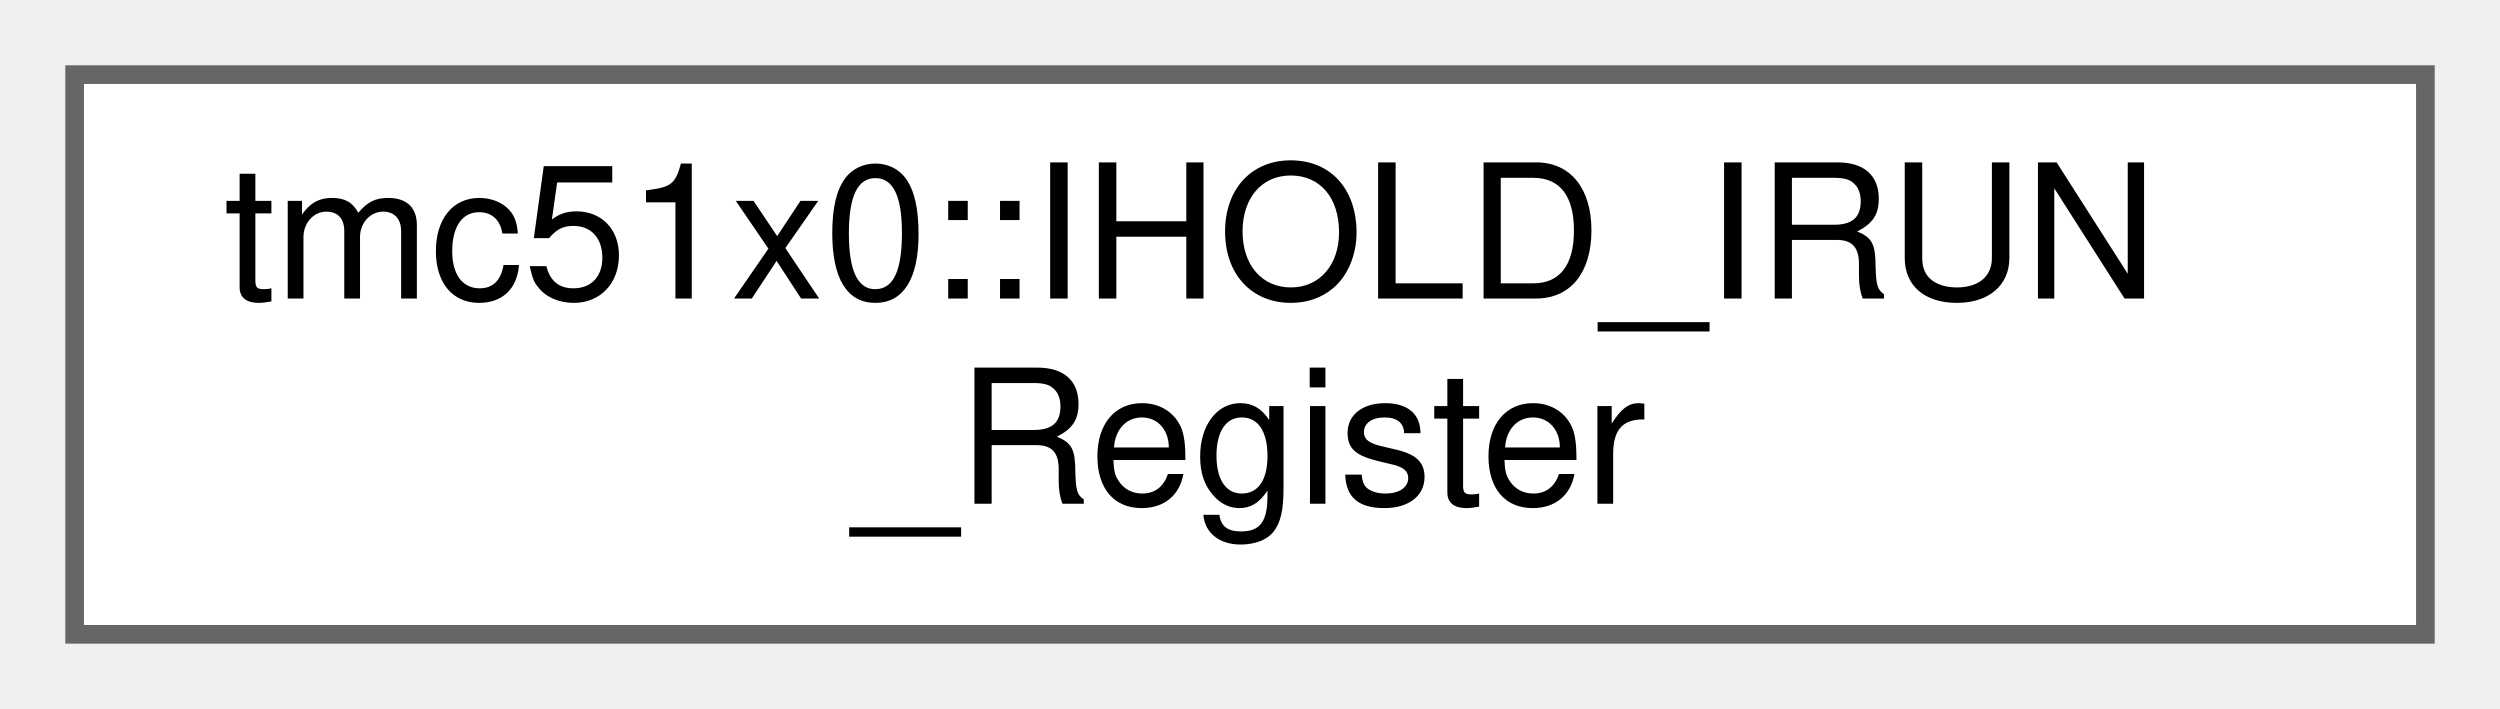
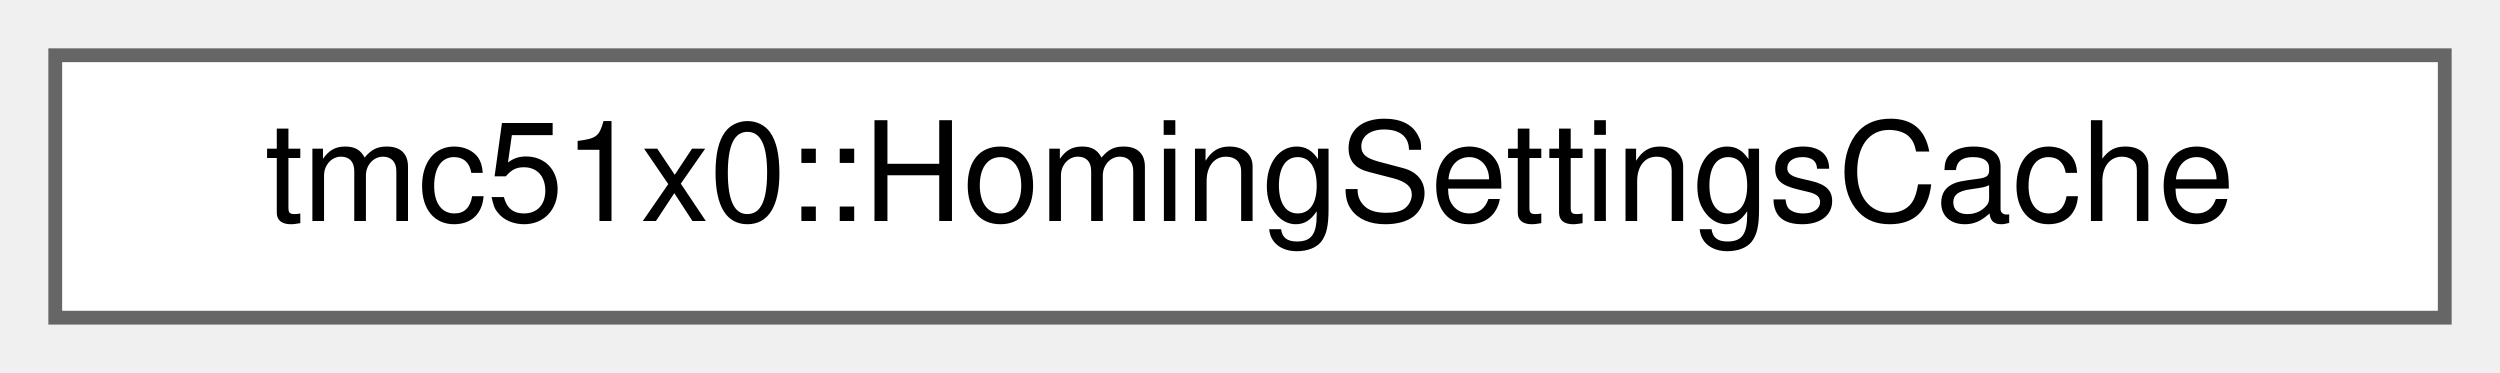
- <svg xmlns="http://www.w3.org/2000/svg" xmlns:xlink="http://www.w3.org/1999/xlink" width="134pt" height="38pt" viewBox="0.00 0.00 134.00 38.00">
-   <g id="graph0" class="graph" transform="scale(1 1) rotate(0) translate(4 34)">
+ <svg xmlns="http://www.w3.org/2000/svg" xmlns:xlink="http://www.w3.org/1999/xlink" width="181pt" height="27pt" viewBox="0.00 0.00 181.00 27.00">
+   <g id="graph0" class="graph" transform="scale(1 1) rotate(0) translate(4 23)">
    <g id="Node000000" class="node">
      <g id="a_Node000000">
-         <a xlink:href="uniontmc51x0_1_1IHOLD__IRUN__Register.html" target="_top" xlink:title="Driver current control register (IHOLD_IRUN)">
-           <polygon fill="white" stroke="#666666" points="126,-30 0,-30 0,0 126,0 126,-30" />
-           <text text-anchor="start" x="8" y="-18" font-family="Helvetica,sans-Serif" font-size="10.00">tmc51x0::IHOLD_IRUN</text>
-           <text text-anchor="middle" x="63" y="-7" font-family="Helvetica,sans-Serif" font-size="10.00">_Register</text>
+         <a xlink:href="structtmc51x0_1_1HomingSettingsCache.html" target="_top" xlink:title="Cached settings for homing operations.">
+           <polygon fill="white" stroke="#666666" points="173,-19 0,-19 0,0 173,0 173,-19" />
+           <text text-anchor="middle" x="86.5" y="-7" font-family="Helvetica,sans-Serif" font-size="10.00">tmc51x0::HomingSettingsCache</text>
        </a>
      </g>
    </g>
  </g>
</svg>
